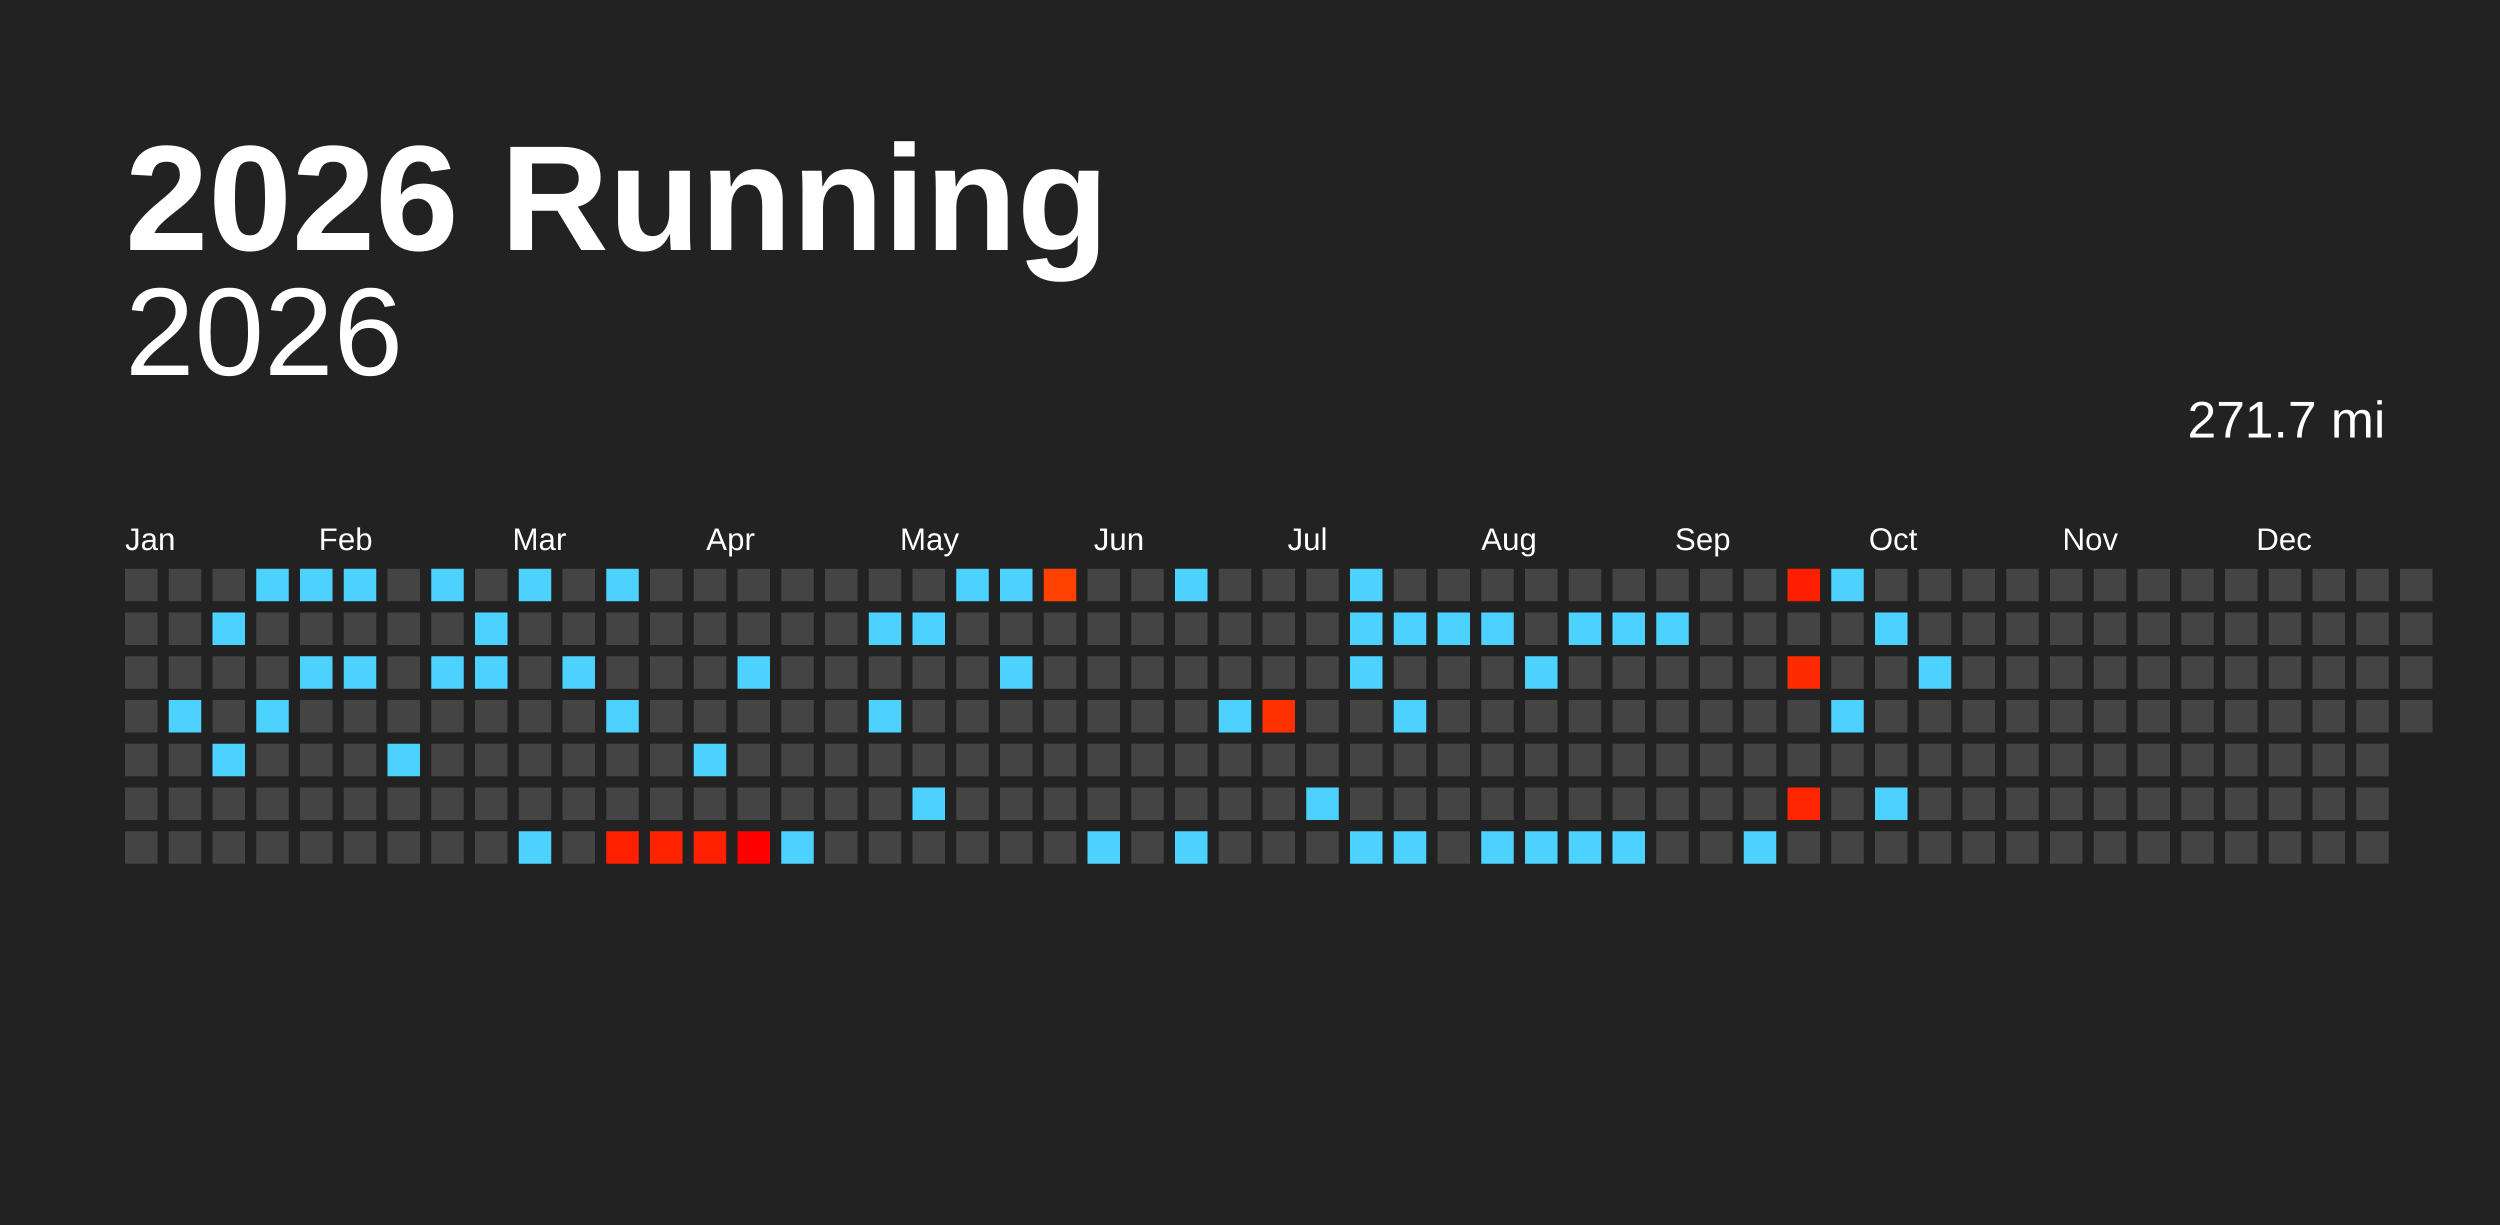
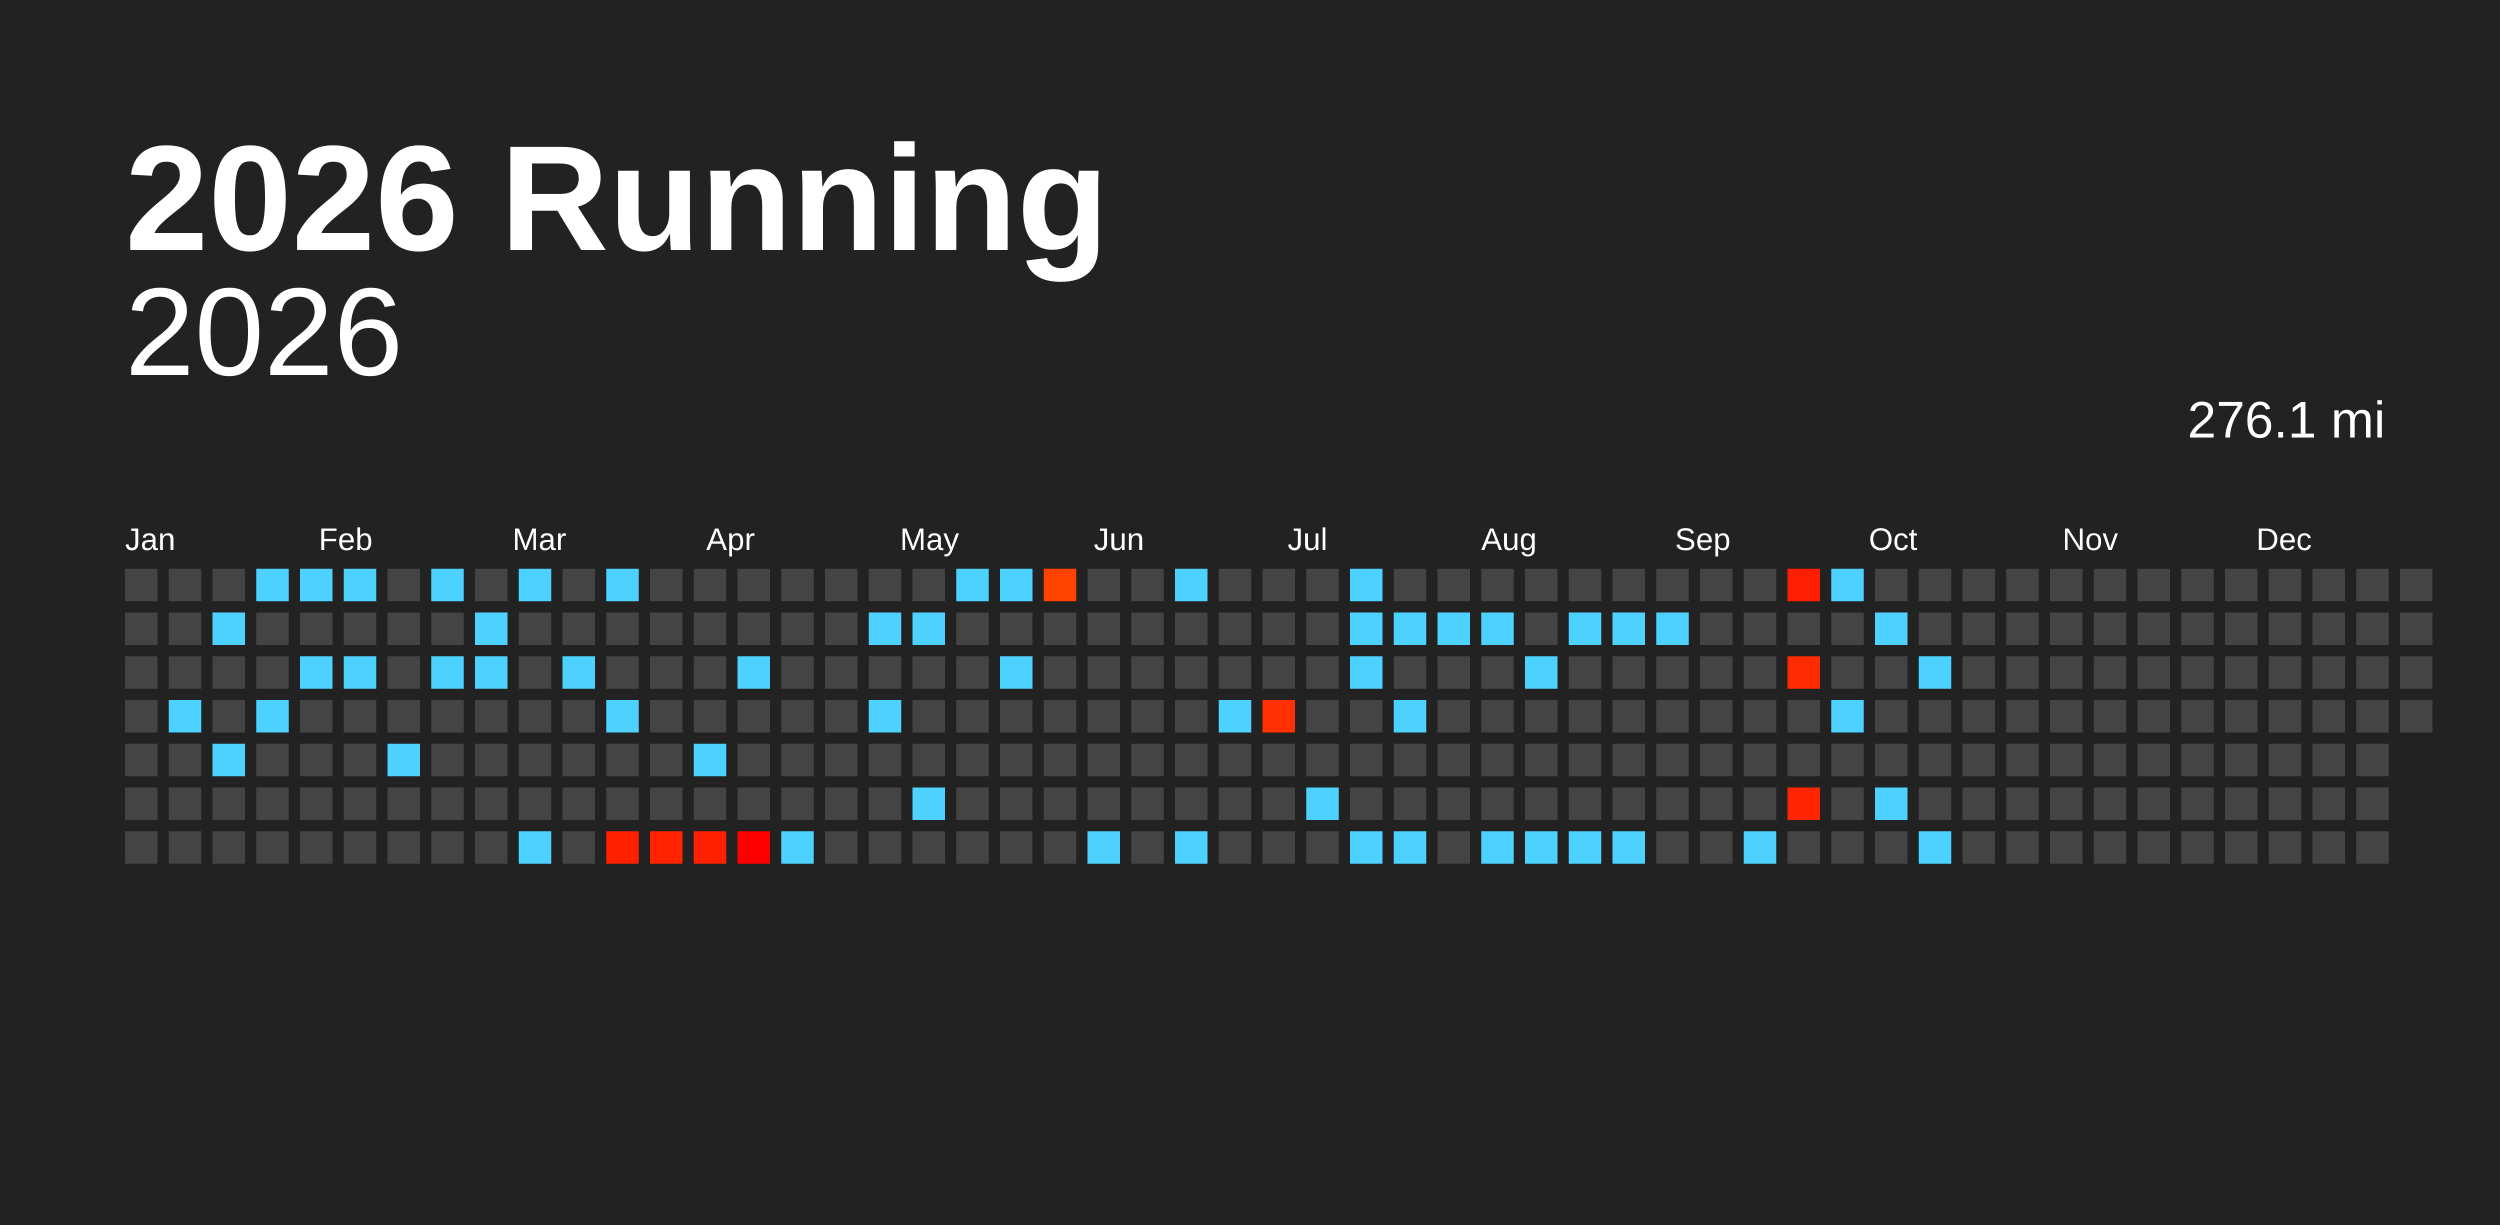
<svg xmlns="http://www.w3.org/2000/svg" baseProfile="full" height="98mm" version="1.1" viewBox="0,0,200,98" width="200mm">
  <defs />
  <rect fill="#222222" height="98" width="200" x="0" y="0" />
  <text fill="#FFFFFF" style="font-size:12px; font-family:Arial; font-weight:bold;" x="10" y="20">2026 Running</text>
  <text alignment-baseline="hanging" fill="#FFFFFF" style="font-size:10.0px; font-family:Arial;" x="10" y="30">2026</text>
-   <text alignment-baseline="hanging" fill="#FFFFFF" style="font-size:4.125px; font-family:Arial;" x="175" y="35">271.7 mi</text>
+   <text alignment-baseline="hanging" fill="#FFFFFF" style="font-size:4.125px; font-family:Arial;" x="175" y="35">276.1 mi</text>
  <text fill="#FFFFFF" style="font-size:2.5px; font-family:Arial" x="10.0" y="44">Jan</text>
  <text fill="#FFFFFF" style="font-size:2.5px; font-family:Arial" x="25.5" y="44">Feb</text>
  <text fill="#FFFFFF" style="font-size:2.5px; font-family:Arial" x="41.0" y="44">Mar</text>
  <text fill="#FFFFFF" style="font-size:2.5px; font-family:Arial" x="56.5" y="44">Apr</text>
  <text fill="#FFFFFF" style="font-size:2.5px; font-family:Arial" x="72.0" y="44">May</text>
  <text fill="#FFFFFF" style="font-size:2.5px; font-family:Arial" x="87.5" y="44">Jun</text>
  <text fill="#FFFFFF" style="font-size:2.5px; font-family:Arial" x="103.0" y="44">Jul</text>
  <text fill="#FFFFFF" style="font-size:2.5px; font-family:Arial" x="118.5" y="44">Aug</text>
  <text fill="#FFFFFF" style="font-size:2.5px; font-family:Arial" x="134.0" y="44">Sep</text>
  <text fill="#FFFFFF" style="font-size:2.5px; font-family:Arial" x="149.5" y="44">Oct</text>
  <text fill="#FFFFFF" style="font-size:2.5px; font-family:Arial" x="165.0" y="44">Nov</text>
  <text fill="#FFFFFF" style="font-size:2.5px; font-family:Arial" x="180.5" y="44">Dec</text>
  <rect fill="#444444" height="2.6" width="2.6" x="10.0" y="45.5" />
  <rect fill="#444444" height="2.6" width="2.6" x="10.0" y="49.0" />
  <rect fill="#444444" height="2.6" width="2.6" x="10.0" y="52.5" />
  <rect fill="#444444" height="2.6" width="2.6" x="10.0" y="56.0" />
  <rect fill="#444444" height="2.6" width="2.6" x="10.0" y="59.5" />
  <rect fill="#444444" height="2.6" width="2.6" x="10.0" y="63.0" />
  <rect fill="#444444" height="2.6" width="2.6" x="10.0" y="66.5" />
  <rect fill="#444444" height="2.6" width="2.6" x="13.5" y="45.5" />
  <rect fill="#444444" height="2.6" width="2.6" x="13.5" y="49.0" />
  <rect fill="#444444" height="2.6" width="2.6" x="13.5" y="52.5" />
  <rect fill="#4dd2ff" height="2.6" width="2.6" x="13.5" y="56.0" />
  <rect fill="#444444" height="2.6" width="2.6" x="13.5" y="59.5" />
  <rect fill="#444444" height="2.6" width="2.6" x="13.5" y="63.0" />
  <rect fill="#444444" height="2.6" width="2.6" x="13.5" y="66.5" />
  <rect fill="#444444" height="2.6" width="2.6" x="17.0" y="45.5" />
  <rect fill="#4dd2ff" height="2.6" width="2.6" x="17.0" y="49.0" />
  <rect fill="#444444" height="2.6" width="2.6" x="17.0" y="52.5" />
  <rect fill="#444444" height="2.6" width="2.6" x="17.0" y="56.0" />
  <rect fill="#4dd2ff" height="2.6" width="2.6" x="17.0" y="59.5" />
  <rect fill="#444444" height="2.6" width="2.6" x="17.0" y="63.0" />
  <rect fill="#444444" height="2.6" width="2.6" x="17.0" y="66.5" />
  <rect fill="#4dd2ff" height="2.6" width="2.6" x="20.5" y="45.5" />
  <rect fill="#444444" height="2.6" width="2.6" x="20.5" y="49.0" />
  <rect fill="#444444" height="2.6" width="2.6" x="20.5" y="52.5" />
  <rect fill="#4dd2ff" height="2.6" width="2.6" x="20.5" y="56.0" />
  <rect fill="#444444" height="2.6" width="2.6" x="20.5" y="59.5" />
  <rect fill="#444444" height="2.6" width="2.6" x="20.5" y="63.0" />
  <rect fill="#444444" height="2.6" width="2.6" x="20.5" y="66.5" />
  <rect fill="#4dd2ff" height="2.6" width="2.6" x="24.0" y="45.5" />
  <rect fill="#444444" height="2.6" width="2.6" x="24.0" y="49.0" />
  <rect fill="#4dd2ff" height="2.6" width="2.6" x="24.0" y="52.5" />
  <rect fill="#444444" height="2.6" width="2.6" x="24.0" y="56.0" />
  <rect fill="#444444" height="2.6" width="2.6" x="24.0" y="59.5" />
  <rect fill="#444444" height="2.6" width="2.6" x="24.0" y="63.0" />
  <rect fill="#444444" height="2.6" width="2.6" x="24.0" y="66.5" />
  <rect fill="#4dd2ff" height="2.6" width="2.6" x="27.5" y="45.5" />
  <rect fill="#444444" height="2.6" width="2.6" x="27.5" y="49.0" />
  <rect fill="#4dd2ff" height="2.6" width="2.6" x="27.5" y="52.5" />
  <rect fill="#444444" height="2.6" width="2.6" x="27.5" y="56.0" />
  <rect fill="#444444" height="2.6" width="2.6" x="27.5" y="59.5" />
  <rect fill="#444444" height="2.6" width="2.6" x="27.5" y="63.0" />
  <rect fill="#444444" height="2.6" width="2.6" x="27.5" y="66.5" />
  <rect fill="#444444" height="2.6" width="2.6" x="31.0" y="45.5" />
  <rect fill="#444444" height="2.6" width="2.6" x="31.0" y="49.0" />
  <rect fill="#444444" height="2.6" width="2.6" x="31.0" y="52.5" />
  <rect fill="#444444" height="2.6" width="2.6" x="31.0" y="56.0" />
  <rect fill="#4dd2ff" height="2.6" width="2.6" x="31.0" y="59.5" />
  <rect fill="#444444" height="2.6" width="2.6" x="31.0" y="63.0" />
  <rect fill="#444444" height="2.6" width="2.6" x="31.0" y="66.5" />
  <rect fill="#4dd2ff" height="2.6" width="2.6" x="34.5" y="45.5" />
  <rect fill="#444444" height="2.6" width="2.6" x="34.5" y="49.0" />
  <rect fill="#4dd2ff" height="2.6" width="2.6" x="34.5" y="52.5" />
  <rect fill="#444444" height="2.6" width="2.6" x="34.5" y="56.0" />
  <rect fill="#444444" height="2.6" width="2.6" x="34.5" y="59.5" />
  <rect fill="#444444" height="2.6" width="2.6" x="34.5" y="63.0" />
  <rect fill="#444444" height="2.6" width="2.6" x="34.5" y="66.5" />
  <rect fill="#444444" height="2.6" width="2.6" x="38.0" y="45.5" />
  <rect fill="#4dd2ff" height="2.6" width="2.6" x="38.0" y="49.0" />
  <rect fill="#4dd2ff" height="2.6" width="2.6" x="38.0" y="52.5" />
  <rect fill="#444444" height="2.6" width="2.6" x="38.0" y="56.0" />
  <rect fill="#444444" height="2.6" width="2.6" x="38.0" y="59.5" />
  <rect fill="#444444" height="2.6" width="2.6" x="38.0" y="63.0" />
  <rect fill="#444444" height="2.6" width="2.6" x="38.0" y="66.5" />
  <rect fill="#4dd2ff" height="2.6" width="2.6" x="41.5" y="45.5" />
  <rect fill="#444444" height="2.6" width="2.6" x="41.5" y="49.0" />
  <rect fill="#444444" height="2.6" width="2.6" x="41.5" y="52.5" />
  <rect fill="#444444" height="2.6" width="2.6" x="41.5" y="56.0" />
  <rect fill="#444444" height="2.6" width="2.6" x="41.5" y="59.5" />
  <rect fill="#444444" height="2.6" width="2.6" x="41.5" y="63.0" />
  <rect fill="#4dd2ff" height="2.6" width="2.6" x="41.5" y="66.5" />
  <rect fill="#444444" height="2.6" width="2.6" x="45.0" y="45.5" />
  <rect fill="#444444" height="2.6" width="2.6" x="45.0" y="49.0" />
  <rect fill="#4dd2ff" height="2.6" width="2.6" x="45.0" y="52.5" />
  <rect fill="#444444" height="2.6" width="2.6" x="45.0" y="56.0" />
  <rect fill="#444444" height="2.6" width="2.6" x="45.0" y="59.5" />
  <rect fill="#444444" height="2.6" width="2.6" x="45.0" y="63.0" />
  <rect fill="#444444" height="2.6" width="2.6" x="45.0" y="66.5" />
  <rect fill="#4dd2ff" height="2.6" width="2.6" x="48.5" y="45.5" />
  <rect fill="#444444" height="2.6" width="2.6" x="48.5" y="49.0" />
  <rect fill="#444444" height="2.6" width="2.6" x="48.5" y="52.5" />
  <rect fill="#4dd2ff" height="2.6" width="2.6" x="48.5" y="56.0" />
  <rect fill="#444444" height="2.6" width="2.6" x="48.5" y="59.5" />
  <rect fill="#444444" height="2.6" width="2.6" x="48.5" y="63.0" />
  <rect fill="#ff2000" height="2.6" width="2.6" x="48.5" y="66.5" />
  <rect fill="#444444" height="2.6" width="2.6" x="52.0" y="45.5" />
  <rect fill="#444444" height="2.6" width="2.6" x="52.0" y="49.0" />
  <rect fill="#444444" height="2.6" width="2.6" x="52.0" y="52.5" />
  <rect fill="#444444" height="2.6" width="2.6" x="52.0" y="56.0" />
  <rect fill="#444444" height="2.6" width="2.6" x="52.0" y="59.5" />
  <rect fill="#444444" height="2.6" width="2.6" x="52.0" y="63.0" />
  <rect fill="#ff2300" height="2.6" width="2.6" x="52.0" y="66.5" />
  <rect fill="#444444" height="2.6" width="2.6" x="55.5" y="45.5" />
  <rect fill="#444444" height="2.6" width="2.6" x="55.5" y="49.0" />
  <rect fill="#444444" height="2.6" width="2.6" x="55.5" y="52.5" />
  <rect fill="#444444" height="2.6" width="2.6" x="55.5" y="56.0" />
  <rect fill="#4dd2ff" height="2.6" width="2.6" x="55.5" y="59.5" />
  <rect fill="#444444" height="2.6" width="2.6" x="55.5" y="63.0" />
  <rect fill="#ff2000" height="2.6" width="2.6" x="55.5" y="66.5" />
  <rect fill="#444444" height="2.6" width="2.6" x="59.0" y="45.5" />
  <rect fill="#444444" height="2.6" width="2.6" x="59.0" y="49.0" />
  <rect fill="#4dd2ff" height="2.6" width="2.6" x="59.0" y="52.5" />
  <rect fill="#444444" height="2.6" width="2.6" x="59.0" y="56.0" />
  <rect fill="#444444" height="2.6" width="2.6" x="59.0" y="59.5" />
  <rect fill="#444444" height="2.6" width="2.6" x="59.0" y="63.0" />
  <rect fill="#ff0000" height="2.6" width="2.6" x="59.0" y="66.5" />
  <rect fill="#444444" height="2.6" width="2.6" x="62.5" y="45.5" />
  <rect fill="#444444" height="2.6" width="2.6" x="62.5" y="49.0" />
  <rect fill="#444444" height="2.6" width="2.6" x="62.5" y="52.5" />
  <rect fill="#444444" height="2.6" width="2.6" x="62.5" y="56.0" />
  <rect fill="#444444" height="2.6" width="2.6" x="62.5" y="59.5" />
  <rect fill="#444444" height="2.6" width="2.6" x="62.5" y="63.0" />
  <rect fill="#4dd2ff" height="2.6" width="2.6" x="62.5" y="66.5" />
  <rect fill="#444444" height="2.6" width="2.6" x="66.0" y="45.5" />
  <rect fill="#444444" height="2.6" width="2.6" x="66.0" y="49.0" />
  <rect fill="#444444" height="2.6" width="2.6" x="66.0" y="52.5" />
  <rect fill="#444444" height="2.6" width="2.6" x="66.0" y="56.0" />
  <rect fill="#444444" height="2.6" width="2.6" x="66.0" y="59.5" />
  <rect fill="#444444" height="2.6" width="2.6" x="66.0" y="63.0" />
  <rect fill="#444444" height="2.6" width="2.6" x="66.0" y="66.5" />
  <rect fill="#444444" height="2.6" width="2.6" x="69.5" y="45.5" />
  <rect fill="#4dd2ff" height="2.6" width="2.6" x="69.5" y="49.0" />
  <rect fill="#444444" height="2.6" width="2.6" x="69.5" y="52.5" />
  <rect fill="#4dd2ff" height="2.6" width="2.6" x="69.5" y="56.0" />
  <rect fill="#444444" height="2.6" width="2.6" x="69.5" y="59.5" />
  <rect fill="#444444" height="2.6" width="2.6" x="69.5" y="63.0" />
  <rect fill="#444444" height="2.6" width="2.6" x="69.5" y="66.5" />
  <rect fill="#444444" height="2.6" width="2.6" x="73.0" y="45.5" />
  <rect fill="#4dd2ff" height="2.6" width="2.6" x="73.0" y="49.0" />
  <rect fill="#444444" height="2.6" width="2.6" x="73.0" y="52.5" />
  <rect fill="#444444" height="2.6" width="2.6" x="73.0" y="56.0" />
  <rect fill="#444444" height="2.6" width="2.6" x="73.0" y="59.5" />
  <rect fill="#4dd2ff" height="2.6" width="2.6" x="73.0" y="63.0" />
  <rect fill="#444444" height="2.6" width="2.6" x="73.0" y="66.5" />
  <rect fill="#4dd2ff" height="2.6" width="2.6" x="76.5" y="45.5" />
  <rect fill="#444444" height="2.6" width="2.6" x="76.5" y="49.0" />
  <rect fill="#444444" height="2.6" width="2.6" x="76.5" y="52.5" />
  <rect fill="#444444" height="2.6" width="2.6" x="76.5" y="56.0" />
  <rect fill="#444444" height="2.6" width="2.6" x="76.5" y="59.5" />
  <rect fill="#444444" height="2.6" width="2.6" x="76.5" y="63.0" />
  <rect fill="#444444" height="2.6" width="2.6" x="76.5" y="66.5" />
  <rect fill="#4dd2ff" height="2.6" width="2.6" x="80.0" y="45.5" />
  <rect fill="#444444" height="2.6" width="2.6" x="80.0" y="49.0" />
  <rect fill="#4dd2ff" height="2.6" width="2.6" x="80.0" y="52.5" />
  <rect fill="#444444" height="2.6" width="2.6" x="80.0" y="56.0" />
  <rect fill="#444444" height="2.6" width="2.6" x="80.0" y="59.5" />
  <rect fill="#444444" height="2.6" width="2.6" x="80.0" y="63.0" />
  <rect fill="#444444" height="2.6" width="2.6" x="80.0" y="66.5" />
  <rect fill="#ff4200" height="2.6" width="2.6" x="83.5" y="45.5" />
  <rect fill="#444444" height="2.6" width="2.6" x="83.5" y="49.0" />
  <rect fill="#444444" height="2.6" width="2.6" x="83.5" y="52.5" />
  <rect fill="#444444" height="2.6" width="2.6" x="83.5" y="56.0" />
  <rect fill="#444444" height="2.6" width="2.6" x="83.5" y="59.5" />
  <rect fill="#444444" height="2.6" width="2.6" x="83.5" y="63.0" />
  <rect fill="#444444" height="2.6" width="2.6" x="83.5" y="66.5" />
  <rect fill="#444444" height="2.6" width="2.6" x="87.0" y="45.5" />
  <rect fill="#444444" height="2.6" width="2.6" x="87.0" y="49.0" />
  <rect fill="#444444" height="2.6" width="2.6" x="87.0" y="52.5" />
  <rect fill="#444444" height="2.6" width="2.6" x="87.0" y="56.0" />
  <rect fill="#444444" height="2.6" width="2.6" x="87.0" y="59.5" />
  <rect fill="#444444" height="2.6" width="2.6" x="87.0" y="63.0" />
  <rect fill="#4dd2ff" height="2.6" width="2.6" x="87.0" y="66.5" />
  <rect fill="#444444" height="2.6" width="2.6" x="90.5" y="45.5" />
  <rect fill="#444444" height="2.6" width="2.6" x="90.5" y="49.0" />
  <rect fill="#444444" height="2.6" width="2.6" x="90.5" y="52.5" />
  <rect fill="#444444" height="2.6" width="2.6" x="90.5" y="56.0" />
  <rect fill="#444444" height="2.6" width="2.6" x="90.5" y="59.5" />
  <rect fill="#444444" height="2.6" width="2.6" x="90.5" y="63.0" />
  <rect fill="#444444" height="2.6" width="2.6" x="90.5" y="66.5" />
  <rect fill="#4dd2ff" height="2.6" width="2.6" x="94.0" y="45.5" />
  <rect fill="#444444" height="2.6" width="2.6" x="94.0" y="49.0" />
  <rect fill="#444444" height="2.6" width="2.6" x="94.0" y="52.5" />
  <rect fill="#444444" height="2.6" width="2.6" x="94.0" y="56.0" />
  <rect fill="#444444" height="2.6" width="2.6" x="94.0" y="59.5" />
  <rect fill="#444444" height="2.6" width="2.6" x="94.0" y="63.0" />
  <rect fill="#4dd2ff" height="2.6" width="2.6" x="94.0" y="66.5" />
  <rect fill="#444444" height="2.6" width="2.6" x="97.5" y="45.5" />
  <rect fill="#444444" height="2.6" width="2.6" x="97.5" y="49.0" />
  <rect fill="#444444" height="2.6" width="2.6" x="97.5" y="52.5" />
  <rect fill="#4dd2ff" height="2.6" width="2.6" x="97.5" y="56.0" />
  <rect fill="#444444" height="2.6" width="2.6" x="97.5" y="59.5" />
  <rect fill="#444444" height="2.6" width="2.6" x="97.5" y="63.0" />
  <rect fill="#444444" height="2.6" width="2.6" x="97.5" y="66.5" />
  <rect fill="#444444" height="2.6" width="2.6" x="101.0" y="45.5" />
  <rect fill="#444444" height="2.6" width="2.6" x="101.0" y="49.0" />
  <rect fill="#444444" height="2.6" width="2.6" x="101.0" y="52.5" />
  <rect fill="#ff3100" height="2.6" width="2.6" x="101.0" y="56.0" />
  <rect fill="#444444" height="2.6" width="2.6" x="101.0" y="59.5" />
  <rect fill="#444444" height="2.6" width="2.6" x="101.0" y="63.0" />
  <rect fill="#444444" height="2.6" width="2.6" x="101.0" y="66.5" />
  <rect fill="#444444" height="2.6" width="2.6" x="104.5" y="45.5" />
  <rect fill="#444444" height="2.6" width="2.6" x="104.5" y="49.0" />
  <rect fill="#444444" height="2.6" width="2.6" x="104.5" y="52.5" />
  <rect fill="#444444" height="2.6" width="2.6" x="104.5" y="56.0" />
  <rect fill="#444444" height="2.6" width="2.6" x="104.5" y="59.5" />
  <rect fill="#4dd2ff" height="2.6" width="2.6" x="104.5" y="63.0" />
  <rect fill="#444444" height="2.6" width="2.6" x="104.5" y="66.5" />
  <rect fill="#4dd2ff" height="2.6" width="2.6" x="108.0" y="45.5" />
  <rect fill="#4dd2ff" height="2.6" width="2.6" x="108.0" y="49.0" />
  <rect fill="#4dd2ff" height="2.6" width="2.6" x="108.0" y="52.5" />
  <rect fill="#444444" height="2.6" width="2.6" x="108.0" y="56.0" />
  <rect fill="#444444" height="2.6" width="2.6" x="108.0" y="59.5" />
  <rect fill="#444444" height="2.6" width="2.6" x="108.0" y="63.0" />
  <rect fill="#4dd2ff" height="2.6" width="2.6" x="108.0" y="66.5" />
  <rect fill="#444444" height="2.6" width="2.6" x="111.5" y="45.5" />
  <rect fill="#4dd2ff" height="2.6" width="2.6" x="111.5" y="49.0" />
  <rect fill="#444444" height="2.6" width="2.6" x="111.5" y="52.5" />
  <rect fill="#4dd2ff" height="2.6" width="2.6" x="111.5" y="56.0" />
  <rect fill="#444444" height="2.6" width="2.6" x="111.5" y="59.5" />
  <rect fill="#444444" height="2.6" width="2.6" x="111.5" y="63.0" />
  <rect fill="#4dd2ff" height="2.6" width="2.6" x="111.5" y="66.5" />
  <rect fill="#444444" height="2.6" width="2.6" x="115.0" y="45.5" />
  <rect fill="#4dd2ff" height="2.6" width="2.6" x="115.0" y="49.0" />
  <rect fill="#444444" height="2.6" width="2.6" x="115.0" y="52.5" />
  <rect fill="#444444" height="2.6" width="2.6" x="115.0" y="56.0" />
  <rect fill="#444444" height="2.6" width="2.6" x="115.0" y="59.5" />
  <rect fill="#444444" height="2.6" width="2.6" x="115.0" y="63.0" />
  <rect fill="#444444" height="2.6" width="2.6" x="115.0" y="66.5" />
  <rect fill="#444444" height="2.6" width="2.6" x="118.5" y="45.5" />
  <rect fill="#4dd2ff" height="2.6" width="2.6" x="118.5" y="49.0" />
  <rect fill="#444444" height="2.6" width="2.6" x="118.5" y="52.5" />
  <rect fill="#444444" height="2.6" width="2.6" x="118.5" y="56.0" />
  <rect fill="#444444" height="2.6" width="2.6" x="118.5" y="59.5" />
  <rect fill="#444444" height="2.6" width="2.6" x="118.5" y="63.0" />
  <rect fill="#4dd2ff" height="2.6" width="2.6" x="118.5" y="66.5" />
  <rect fill="#444444" height="2.6" width="2.6" x="122.0" y="45.5" />
  <rect fill="#444444" height="2.6" width="2.6" x="122.0" y="49.0" />
  <rect fill="#4dd2ff" height="2.6" width="2.6" x="122.0" y="52.5" />
  <rect fill="#444444" height="2.6" width="2.6" x="122.0" y="56.0" />
  <rect fill="#444444" height="2.6" width="2.6" x="122.0" y="59.5" />
  <rect fill="#444444" height="2.6" width="2.6" x="122.0" y="63.0" />
  <rect fill="#4dd2ff" height="2.6" width="2.6" x="122.0" y="66.5" />
  <rect fill="#444444" height="2.6" width="2.6" x="125.5" y="45.5" />
  <rect fill="#4dd2ff" height="2.6" width="2.6" x="125.5" y="49.0" />
  <rect fill="#444444" height="2.6" width="2.6" x="125.5" y="52.5" />
  <rect fill="#444444" height="2.6" width="2.6" x="125.5" y="56.0" />
  <rect fill="#444444" height="2.6" width="2.6" x="125.5" y="59.5" />
  <rect fill="#444444" height="2.6" width="2.6" x="125.5" y="63.0" />
  <rect fill="#4dd2ff" height="2.6" width="2.6" x="125.5" y="66.5" />
  <rect fill="#444444" height="2.6" width="2.6" x="129.0" y="45.5" />
  <rect fill="#4dd2ff" height="2.6" width="2.6" x="129.0" y="49.0" />
  <rect fill="#444444" height="2.6" width="2.6" x="129.0" y="52.5" />
  <rect fill="#444444" height="2.6" width="2.6" x="129.0" y="56.0" />
  <rect fill="#444444" height="2.6" width="2.6" x="129.0" y="59.5" />
  <rect fill="#444444" height="2.6" width="2.6" x="129.0" y="63.0" />
  <rect fill="#4dd2ff" height="2.6" width="2.6" x="129.0" y="66.5" />
  <rect fill="#444444" height="2.6" width="2.6" x="132.5" y="45.5" />
  <rect fill="#4dd2ff" height="2.6" width="2.6" x="132.5" y="49.0" />
  <rect fill="#444444" height="2.6" width="2.6" x="132.5" y="52.5" />
  <rect fill="#444444" height="2.6" width="2.6" x="132.5" y="56.0" />
  <rect fill="#444444" height="2.6" width="2.6" x="132.5" y="59.5" />
  <rect fill="#444444" height="2.6" width="2.6" x="132.5" y="63.0" />
  <rect fill="#444444" height="2.6" width="2.6" x="132.5" y="66.5" />
  <rect fill="#444444" height="2.6" width="2.6" x="136.0" y="45.5" />
  <rect fill="#444444" height="2.6" width="2.6" x="136.0" y="49.0" />
  <rect fill="#444444" height="2.6" width="2.6" x="136.0" y="52.5" />
  <rect fill="#444444" height="2.6" width="2.6" x="136.0" y="56.0" />
  <rect fill="#444444" height="2.6" width="2.6" x="136.0" y="59.5" />
  <rect fill="#444444" height="2.6" width="2.6" x="136.0" y="63.0" />
  <rect fill="#444444" height="2.6" width="2.6" x="136.0" y="66.5" />
  <rect fill="#444444" height="2.6" width="2.6" x="139.5" y="45.5" />
  <rect fill="#444444" height="2.6" width="2.6" x="139.5" y="49.0" />
  <rect fill="#444444" height="2.6" width="2.6" x="139.5" y="52.5" />
  <rect fill="#444444" height="2.6" width="2.6" x="139.5" y="56.0" />
  <rect fill="#444444" height="2.6" width="2.6" x="139.5" y="59.5" />
  <rect fill="#444444" height="2.6" width="2.6" x="139.5" y="63.0" />
  <rect fill="#4dd2ff" height="2.6" width="2.6" x="139.5" y="66.5" />
  <rect fill="#ff1f00" height="2.6" width="2.6" x="143.0" y="45.5" />
  <rect fill="#444444" height="2.6" width="2.6" x="143.0" y="49.0" />
  <rect fill="#ff2b00" height="2.6" width="2.6" x="143.0" y="52.5" />
  <rect fill="#444444" height="2.6" width="2.6" x="143.0" y="56.0" />
  <rect fill="#444444" height="2.6" width="2.6" x="143.0" y="59.5" />
  <rect fill="#ff2500" height="2.6" width="2.6" x="143.0" y="63.0" />
  <rect fill="#444444" height="2.6" width="2.6" x="143.0" y="66.5" />
  <rect fill="#4dd2ff" height="2.6" width="2.6" x="146.5" y="45.5" />
  <rect fill="#444444" height="2.6" width="2.6" x="146.5" y="49.0" />
  <rect fill="#444444" height="2.6" width="2.6" x="146.5" y="52.5" />
  <rect fill="#4dd2ff" height="2.6" width="2.6" x="146.5" y="56.0" />
  <rect fill="#444444" height="2.6" width="2.6" x="146.5" y="59.5" />
  <rect fill="#444444" height="2.6" width="2.6" x="146.5" y="63.0" />
  <rect fill="#444444" height="2.6" width="2.6" x="146.5" y="66.5" />
  <rect fill="#444444" height="2.6" width="2.6" x="150.0" y="45.5" />
  <rect fill="#4dd2ff" height="2.6" width="2.6" x="150.0" y="49.0" />
  <rect fill="#444444" height="2.6" width="2.6" x="150.0" y="52.5" />
  <rect fill="#444444" height="2.6" width="2.6" x="150.0" y="56.0" />
  <rect fill="#444444" height="2.6" width="2.6" x="150.0" y="59.5" />
  <rect fill="#4dd2ff" height="2.6" width="2.6" x="150.0" y="63.0" />
  <rect fill="#444444" height="2.6" width="2.6" x="150.0" y="66.5" />
  <rect fill="#444444" height="2.6" width="2.6" x="153.5" y="45.5" />
  <rect fill="#444444" height="2.6" width="2.6" x="153.5" y="49.0" />
  <rect fill="#4dd2ff" height="2.6" width="2.6" x="153.5" y="52.5" />
  <rect fill="#444444" height="2.6" width="2.6" x="153.5" y="56.0" />
  <rect fill="#444444" height="2.6" width="2.6" x="153.5" y="59.5" />
  <rect fill="#444444" height="2.6" width="2.6" x="153.5" y="63.0" />
-   <rect fill="#444444" height="2.6" width="2.6" x="153.5" y="66.5" />
+   <rect fill="#4dd2ff" height="2.6" width="2.6" x="153.5" y="66.5" />
  <rect fill="#444444" height="2.6" width="2.6" x="157.0" y="45.5" />
  <rect fill="#444444" height="2.6" width="2.6" x="157.0" y="49.0" />
  <rect fill="#444444" height="2.6" width="2.6" x="157.0" y="52.5" />
  <rect fill="#444444" height="2.6" width="2.6" x="157.0" y="56.0" />
  <rect fill="#444444" height="2.6" width="2.6" x="157.0" y="59.5" />
  <rect fill="#444444" height="2.6" width="2.6" x="157.0" y="63.0" />
  <rect fill="#444444" height="2.6" width="2.6" x="157.0" y="66.5" />
  <rect fill="#444444" height="2.6" width="2.6" x="160.5" y="45.5" />
  <rect fill="#444444" height="2.6" width="2.6" x="160.5" y="49.0" />
  <rect fill="#444444" height="2.6" width="2.6" x="160.5" y="52.5" />
  <rect fill="#444444" height="2.6" width="2.6" x="160.5" y="56.0" />
  <rect fill="#444444" height="2.6" width="2.6" x="160.5" y="59.5" />
  <rect fill="#444444" height="2.6" width="2.6" x="160.5" y="63.0" />
  <rect fill="#444444" height="2.6" width="2.6" x="160.5" y="66.5" />
  <rect fill="#444444" height="2.6" width="2.6" x="164.0" y="45.5" />
  <rect fill="#444444" height="2.6" width="2.6" x="164.0" y="49.0" />
  <rect fill="#444444" height="2.6" width="2.6" x="164.0" y="52.5" />
  <rect fill="#444444" height="2.6" width="2.6" x="164.0" y="56.0" />
  <rect fill="#444444" height="2.6" width="2.6" x="164.0" y="59.5" />
  <rect fill="#444444" height="2.6" width="2.6" x="164.0" y="63.0" />
  <rect fill="#444444" height="2.6" width="2.6" x="164.0" y="66.5" />
  <rect fill="#444444" height="2.6" width="2.6" x="167.5" y="45.5" />
  <rect fill="#444444" height="2.6" width="2.6" x="167.5" y="49.0" />
  <rect fill="#444444" height="2.6" width="2.6" x="167.5" y="52.5" />
  <rect fill="#444444" height="2.6" width="2.6" x="167.5" y="56.0" />
  <rect fill="#444444" height="2.6" width="2.6" x="167.5" y="59.5" />
  <rect fill="#444444" height="2.6" width="2.6" x="167.5" y="63.0" />
  <rect fill="#444444" height="2.6" width="2.6" x="167.5" y="66.5" />
  <rect fill="#444444" height="2.6" width="2.6" x="171.0" y="45.5" />
  <rect fill="#444444" height="2.6" width="2.6" x="171.0" y="49.0" />
  <rect fill="#444444" height="2.6" width="2.6" x="171.0" y="52.5" />
  <rect fill="#444444" height="2.6" width="2.6" x="171.0" y="56.0" />
  <rect fill="#444444" height="2.6" width="2.6" x="171.0" y="59.5" />
  <rect fill="#444444" height="2.6" width="2.6" x="171.0" y="63.0" />
  <rect fill="#444444" height="2.6" width="2.6" x="171.0" y="66.5" />
  <rect fill="#444444" height="2.6" width="2.6" x="174.5" y="45.5" />
  <rect fill="#444444" height="2.6" width="2.6" x="174.5" y="49.0" />
  <rect fill="#444444" height="2.6" width="2.6" x="174.5" y="52.5" />
  <rect fill="#444444" height="2.6" width="2.6" x="174.5" y="56.0" />
  <rect fill="#444444" height="2.6" width="2.6" x="174.5" y="59.5" />
  <rect fill="#444444" height="2.6" width="2.6" x="174.5" y="63.0" />
  <rect fill="#444444" height="2.6" width="2.6" x="174.5" y="66.5" />
  <rect fill="#444444" height="2.6" width="2.6" x="178.0" y="45.5" />
  <rect fill="#444444" height="2.6" width="2.6" x="178.0" y="49.0" />
  <rect fill="#444444" height="2.6" width="2.6" x="178.0" y="52.5" />
  <rect fill="#444444" height="2.6" width="2.6" x="178.0" y="56.0" />
  <rect fill="#444444" height="2.6" width="2.6" x="178.0" y="59.5" />
  <rect fill="#444444" height="2.6" width="2.6" x="178.0" y="63.0" />
  <rect fill="#444444" height="2.6" width="2.6" x="178.0" y="66.5" />
  <rect fill="#444444" height="2.6" width="2.6" x="181.5" y="45.5" />
  <rect fill="#444444" height="2.6" width="2.6" x="181.5" y="49.0" />
  <rect fill="#444444" height="2.6" width="2.6" x="181.5" y="52.5" />
  <rect fill="#444444" height="2.6" width="2.6" x="181.5" y="56.0" />
  <rect fill="#444444" height="2.6" width="2.6" x="181.5" y="59.5" />
  <rect fill="#444444" height="2.6" width="2.6" x="181.5" y="63.0" />
  <rect fill="#444444" height="2.6" width="2.6" x="181.5" y="66.5" />
  <rect fill="#444444" height="2.6" width="2.6" x="185.0" y="45.5" />
  <rect fill="#444444" height="2.6" width="2.6" x="185.0" y="49.0" />
  <rect fill="#444444" height="2.6" width="2.6" x="185.0" y="52.5" />
  <rect fill="#444444" height="2.6" width="2.6" x="185.0" y="56.0" />
  <rect fill="#444444" height="2.6" width="2.6" x="185.0" y="59.5" />
  <rect fill="#444444" height="2.6" width="2.6" x="185.0" y="63.0" />
  <rect fill="#444444" height="2.6" width="2.6" x="185.0" y="66.5" />
  <rect fill="#444444" height="2.6" width="2.6" x="188.5" y="45.5" />
  <rect fill="#444444" height="2.6" width="2.6" x="188.5" y="49.0" />
  <rect fill="#444444" height="2.6" width="2.6" x="188.5" y="52.5" />
  <rect fill="#444444" height="2.6" width="2.6" x="188.5" y="56.0" />
  <rect fill="#444444" height="2.6" width="2.6" x="188.5" y="59.5" />
  <rect fill="#444444" height="2.6" width="2.6" x="188.5" y="63.0" />
  <rect fill="#444444" height="2.6" width="2.6" x="188.5" y="66.5" />
  <rect fill="#444444" height="2.6" width="2.6" x="192.0" y="45.5" />
  <rect fill="#444444" height="2.6" width="2.6" x="192.0" y="49.0" />
  <rect fill="#444444" height="2.6" width="2.6" x="192.0" y="52.5" />
  <rect fill="#444444" height="2.6" width="2.6" x="192.0" y="56.0" />
</svg>
